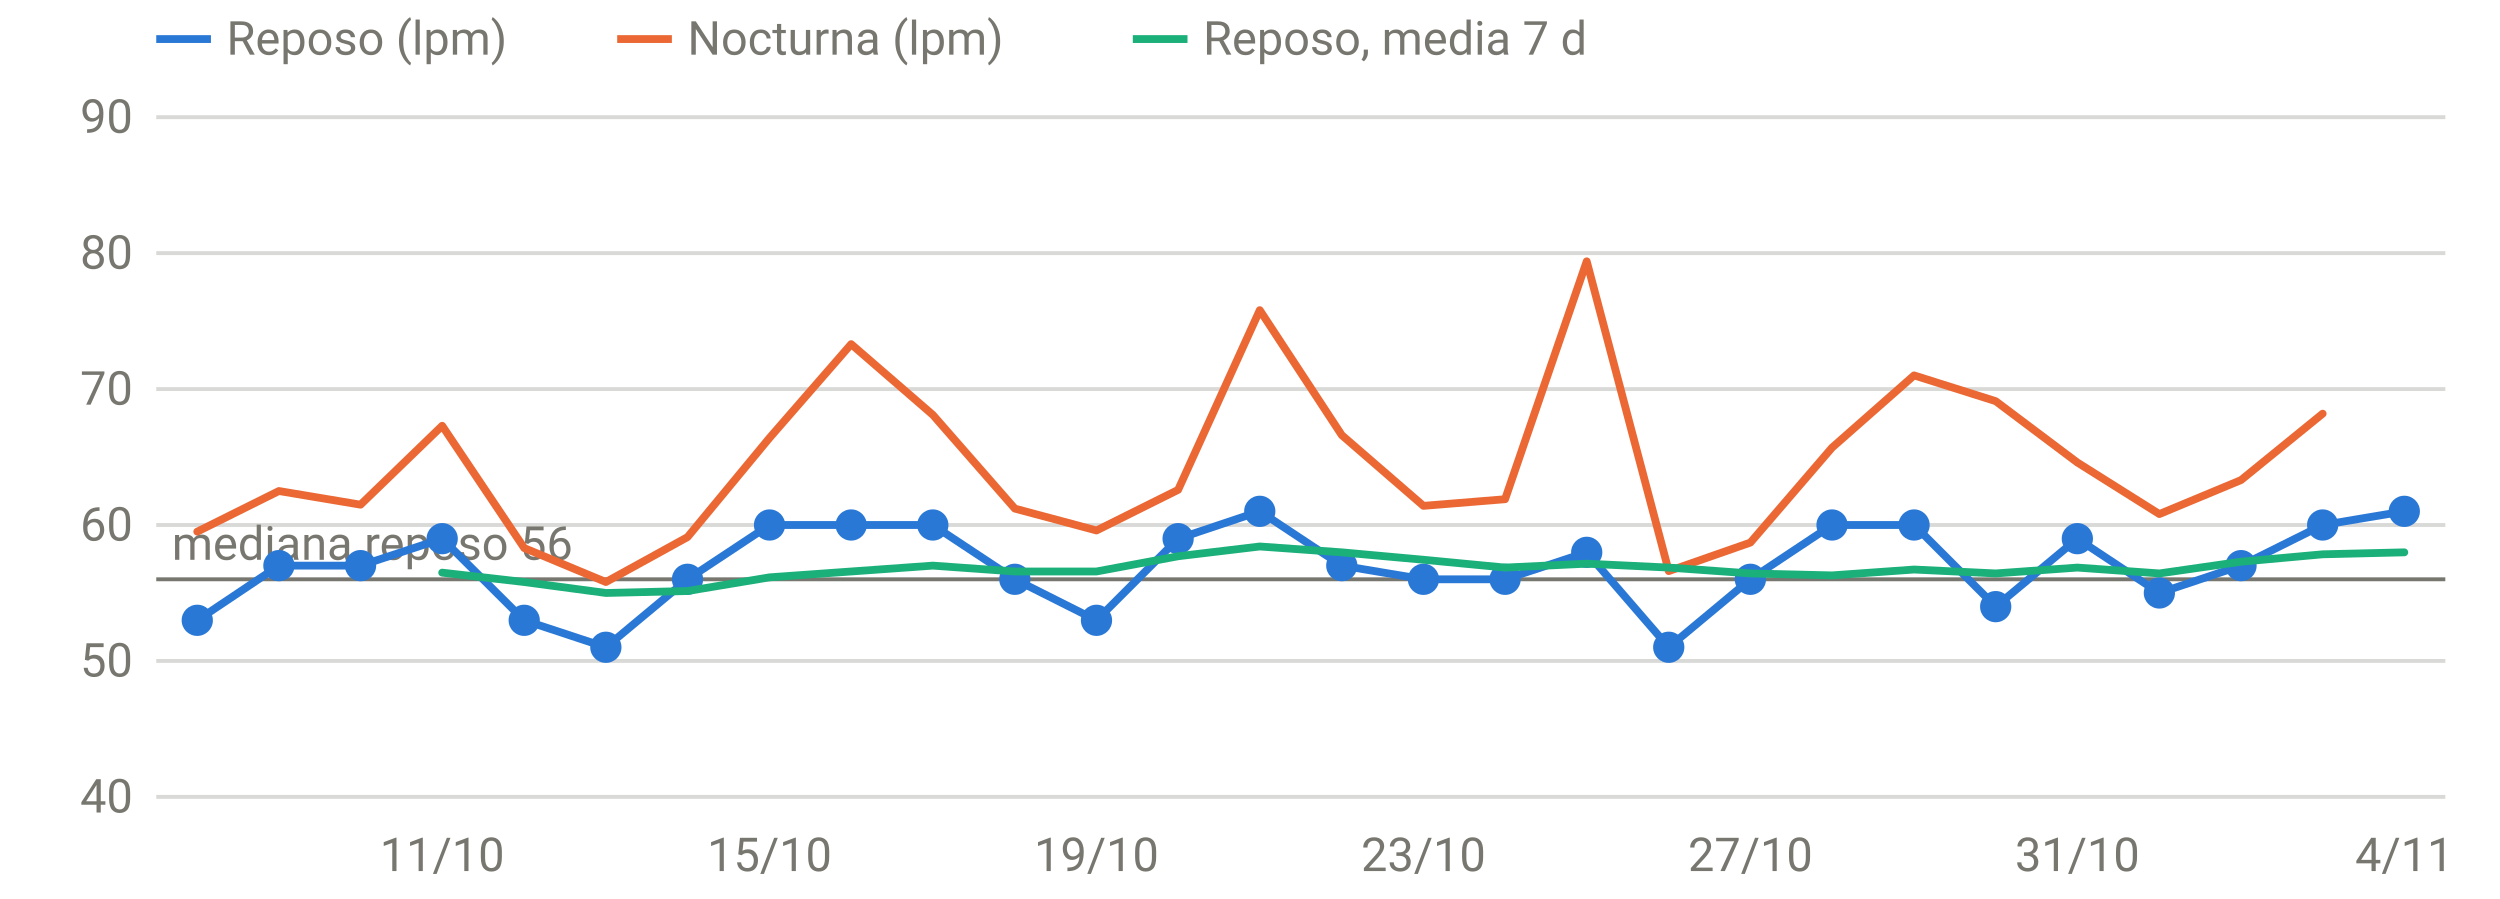
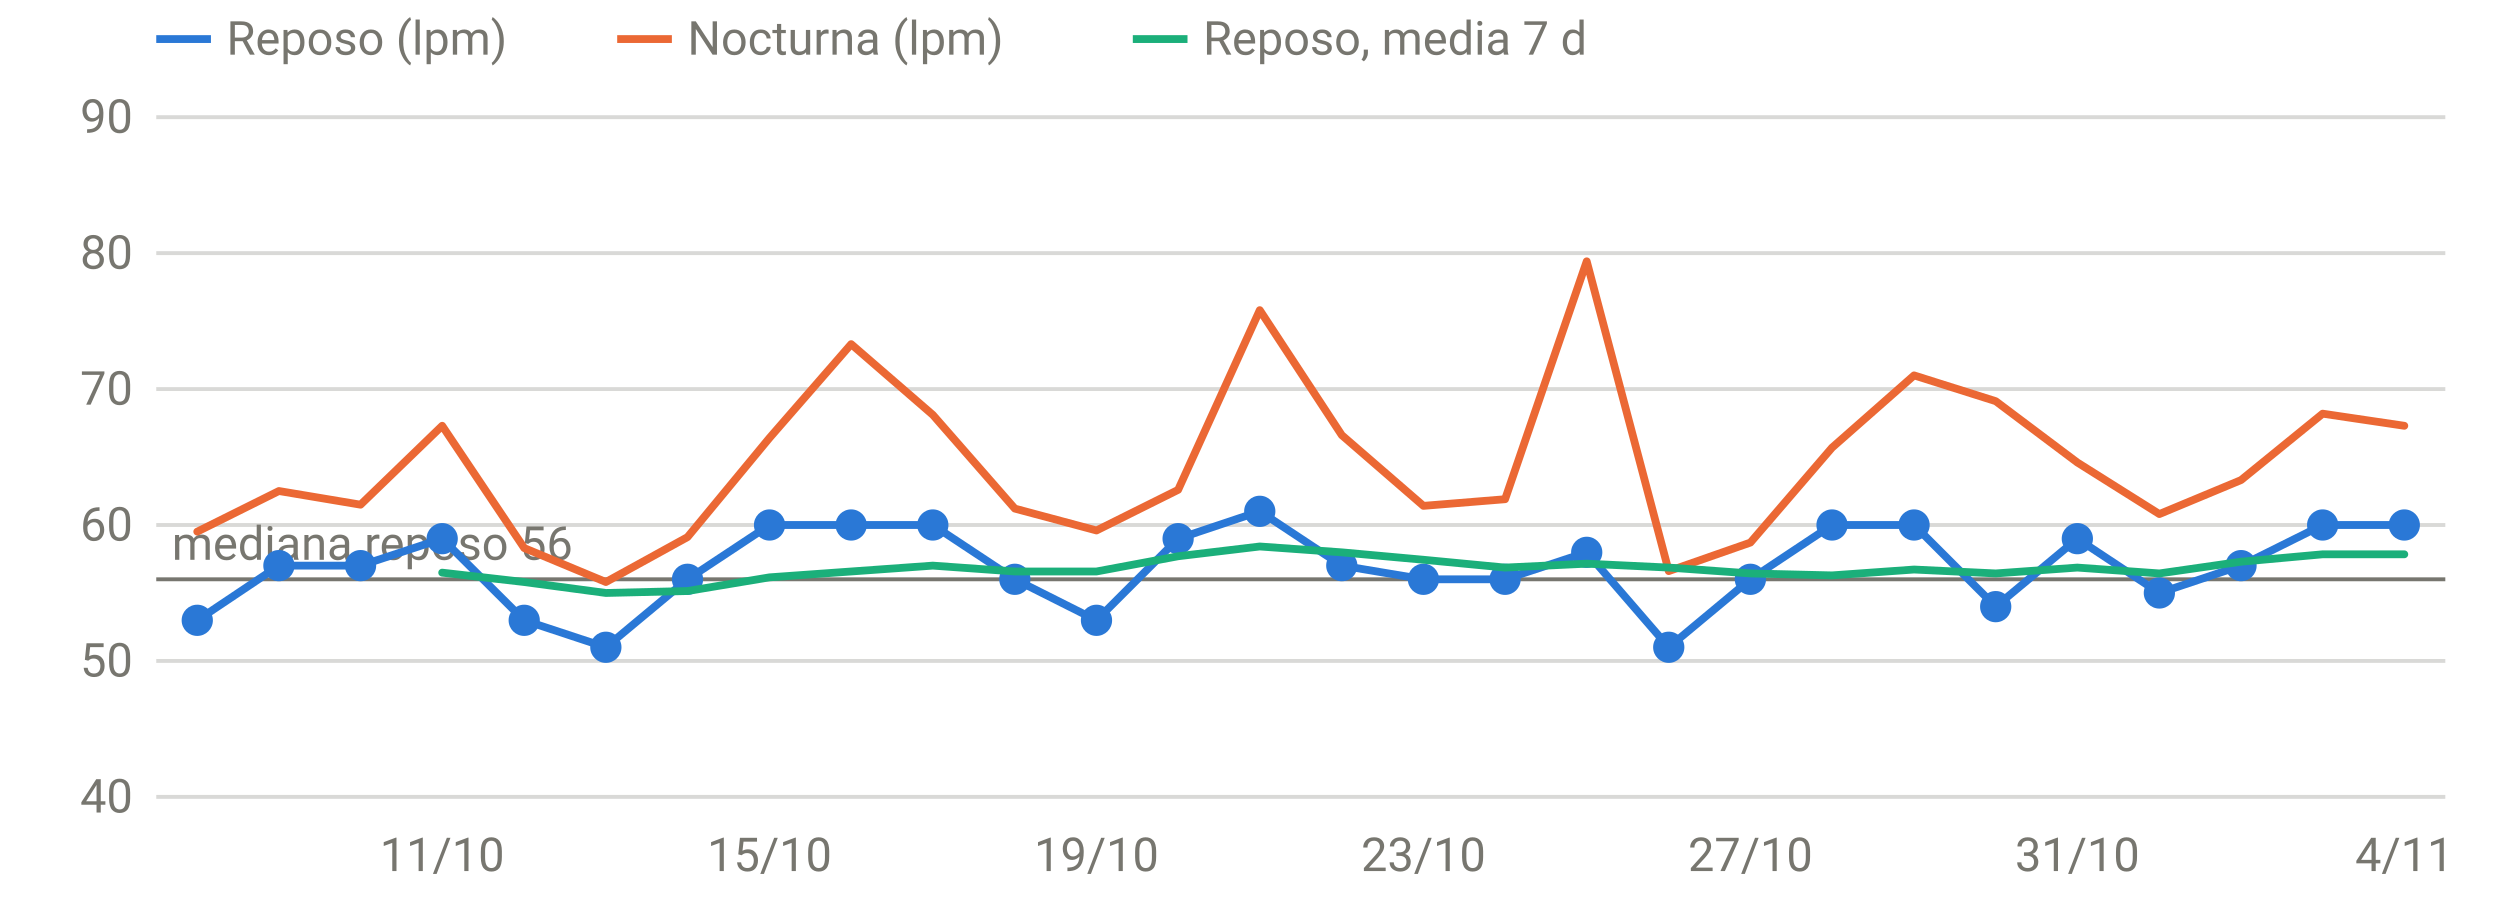
<svg xmlns="http://www.w3.org/2000/svg" viewBox="0 0 640 230" width="640" height="230" role="img" aria-label="FC en reposo y nocturna" font-family="system-ui,-apple-system,Segoe UI,Roboto,sans-serif" font-size="12" fill="#77766f">
  <line x1="40" x2="626" y1="204.0" y2="204.0" stroke="rgba(119,118,111,0.28)" stroke-width="1" />
  <text x="34" y="208.0" text-anchor="end">40</text>
  <line x1="40" x2="626" y1="169.2" y2="169.2" stroke="rgba(119,118,111,0.28)" stroke-width="1" />
  <text x="34" y="173.2" text-anchor="end">50</text>
  <line x1="40" x2="626" y1="134.4" y2="134.4" stroke="rgba(119,118,111,0.28)" stroke-width="1" />
  <text x="34" y="138.4" text-anchor="end">60</text>
  <line x1="40" x2="626" y1="99.6" y2="99.6" stroke="rgba(119,118,111,0.28)" stroke-width="1" />
  <text x="34" y="103.6" text-anchor="end">70</text>
  <line x1="40" x2="626" y1="64.8" y2="64.8" stroke="rgba(119,118,111,0.28)" stroke-width="1" />
  <text x="34" y="68.8" text-anchor="end">80</text>
  <line x1="40" x2="626" y1="30.0" y2="30.0" stroke="rgba(119,118,111,0.28)" stroke-width="1" />
  <text x="34" y="34.0" text-anchor="end">90</text>
  <text x="113.2" y="223" text-anchor="middle">11/10</text>
  <text x="197.0" y="223" text-anchor="middle">15/10</text>
  <text x="280.7" y="223" text-anchor="middle">19/10</text>
  <text x="364.4" y="223" text-anchor="middle">23/10</text>
  <text x="448.1" y="223" text-anchor="middle">27/10</text>
  <text x="531.8" y="223" text-anchor="middle">31/10</text>
  <text x="615.5" y="223" text-anchor="middle">4/11</text>
  <line x1="40" x2="626" y1="148.3" y2="148.3" stroke="#77766f" stroke-width="1" />
  <text x="44" y="143.3" text-anchor="start">mediana reposo 56</text>
-   <path d="M50.5,158.8 L71.4,144.8 L92.3,144.8 L113.2,137.9 L134.2,158.8 L155.1,165.7 L176.0,148.3 L197.0,134.4 L217.9,134.4 L238.8,134.4 L259.8,148.3 L280.7,158.8 L301.6,137.9 L322.5,130.9 L343.5,144.8 L364.4,148.3 L385.3,148.3 L406.2,141.4 L427.2,165.7 L448.1,148.3 L469.0,134.4 L490.0,134.4 L510.9,155.3 L531.8,137.9 L552.8,151.8 L573.7,144.8 L594.6,134.4 L615.5,130.9" fill="none" stroke="#2a78d6" stroke-width="2" stroke-linejoin="round" stroke-linecap="round" />
+   <path d="M50.5,158.8 L71.4,144.8 L92.3,144.8 L113.2,137.9 L134.2,158.8 L155.1,165.7 L176.0,148.3 L197.0,134.4 L217.9,134.4 L238.8,134.4 L259.8,148.3 L280.7,158.8 L301.6,137.9 L322.5,130.9 L343.5,144.8 L364.4,148.3 L385.3,148.3 L406.2,141.4 L427.2,165.7 L448.1,148.3 L469.0,134.4 L490.0,134.4 L510.9,155.3 L531.8,137.9 L552.8,151.8 L573.7,144.8 L594.6,134.4 L615.5,134.4" fill="none" stroke="#2a78d6" stroke-width="2" stroke-linejoin="round" stroke-linecap="round" />
  <circle cx="50.5" cy="158.8" r="4" fill="#2a78d6" />
  <circle cx="71.4" cy="144.8" r="4" fill="#2a78d6" />
  <circle cx="92.3" cy="144.8" r="4" fill="#2a78d6" />
  <circle cx="113.2" cy="137.9" r="4" fill="#2a78d6" />
  <circle cx="134.2" cy="158.8" r="4" fill="#2a78d6" />
  <circle cx="155.1" cy="165.7" r="4" fill="#2a78d6" />
  <circle cx="176.0" cy="148.3" r="4" fill="#2a78d6" />
  <circle cx="197.0" cy="134.4" r="4" fill="#2a78d6" />
  <circle cx="217.9" cy="134.4" r="4" fill="#2a78d6" />
  <circle cx="238.8" cy="134.4" r="4" fill="#2a78d6" />
  <circle cx="259.8" cy="148.3" r="4" fill="#2a78d6" />
  <circle cx="280.7" cy="158.8" r="4" fill="#2a78d6" />
  <circle cx="301.6" cy="137.9" r="4" fill="#2a78d6" />
  <circle cx="322.5" cy="130.9" r="4" fill="#2a78d6" />
  <circle cx="343.5" cy="144.8" r="4" fill="#2a78d6" />
  <circle cx="364.4" cy="148.3" r="4" fill="#2a78d6" />
  <circle cx="385.3" cy="148.3" r="4" fill="#2a78d6" />
  <circle cx="406.2" cy="141.4" r="4" fill="#2a78d6" />
  <circle cx="427.2" cy="165.7" r="4" fill="#2a78d6" />
  <circle cx="448.1" cy="148.3" r="4" fill="#2a78d6" />
  <circle cx="469.0" cy="134.4" r="4" fill="#2a78d6" />
  <circle cx="490.0" cy="134.4" r="4" fill="#2a78d6" />
  <circle cx="510.9" cy="155.3" r="4" fill="#2a78d6" />
  <circle cx="531.8" cy="137.9" r="4" fill="#2a78d6" />
  <circle cx="552.8" cy="151.8" r="4" fill="#2a78d6" />
  <circle cx="573.7" cy="144.8" r="4" fill="#2a78d6" />
  <circle cx="594.6" cy="134.4" r="4" fill="#2a78d6" />
-   <circle cx="615.5" cy="130.9" r="4" fill="#2a78d6" />
-   <path d="M50.5,136.1 L71.4,125.7 L92.3,129.2 L113.2,109.0 L134.2,140.3 L155.1,149.0 L176.0,137.5 L197.0,112.1 L217.9,88.1 L238.8,106.2 L259.8,130.2 L280.7,135.8 L301.6,125.4 L322.5,79.4 L343.5,111.4 L364.4,129.5 L385.3,127.8 L406.2,66.9 L427.2,146.2 L448.1,138.9 L469.0,114.6 L490.0,96.1 L510.9,102.7 L531.8,118.4 L552.8,131.6 L573.7,122.9 L594.6,105.9" fill="none" stroke="#eb6834" stroke-width="2" stroke-linejoin="round" stroke-linecap="round" />
-   <path d="M113.2,146.6 L134.2,149.0 L155.1,151.8 L176.0,151.3 L197.0,147.8 L217.9,146.3 L238.8,144.8 L259.8,146.3 L280.7,146.3 L301.6,142.4 L322.5,139.9 L343.5,141.4 L364.4,143.3 L385.3,145.3 L406.2,144.3 L427.2,145.3 L448.1,146.8 L469.0,147.3 L490.0,145.8 L510.9,146.8 L531.8,145.3 L552.8,146.8 L573.7,143.8 L594.6,141.9 L615.5,141.4" fill="none" stroke="#1baf7a" stroke-width="2" stroke-linejoin="round" stroke-linecap="round" />
+   <circle cx="615.5" cy="134.4" r="4" fill="#2a78d6" />
+   <path d="M50.5,136.1 L71.4,125.7 L92.3,129.2 L113.2,109.0 L134.2,140.3 L155.1,149.0 L176.0,137.5 L197.0,112.1 L217.9,88.1 L238.8,106.2 L259.8,130.2 L280.7,135.8 L301.6,125.4 L322.5,79.4 L343.5,111.4 L364.4,129.5 L385.3,127.8 L406.2,66.9 L427.2,146.2 L448.1,138.9 L469.0,114.6 L490.0,96.1 L510.9,102.7 L531.8,118.4 L552.8,131.6 L573.7,122.9 L594.6,105.9 L615.5,109.0" fill="none" stroke="#eb6834" stroke-width="2" stroke-linejoin="round" stroke-linecap="round" />
+   <path d="M113.2,146.6 L134.2,149.0 L155.1,151.8 L176.0,151.3 L197.0,147.8 L217.9,146.3 L238.8,144.8 L259.8,146.3 L280.7,146.3 L301.6,142.4 L322.5,139.9 L343.5,141.4 L364.4,143.3 L385.3,145.3 L406.2,144.3 L427.2,145.3 L448.1,146.8 L469.0,147.3 L490.0,145.8 L510.9,146.8 L531.8,145.3 L552.8,146.8 L573.7,143.8 L594.6,141.9 L615.5,141.9" fill="none" stroke="#1baf7a" stroke-width="2" stroke-linejoin="round" stroke-linecap="round" />
  <line x1="40" x2="54" y1="10" y2="10" stroke="#2a78d6" stroke-width="2" />
  <text x="58" y="14">Reposo (lpm)</text>
  <line x1="158" x2="172" y1="10" y2="10" stroke="#eb6834" stroke-width="2" />
  <text x="176" y="14">Nocturna (lpm)</text>
  <line x1="290" x2="304" y1="10" y2="10" stroke="#1baf7a" stroke-width="2" />
  <text x="308" y="14">Reposo, media 7 d</text>
</svg>
